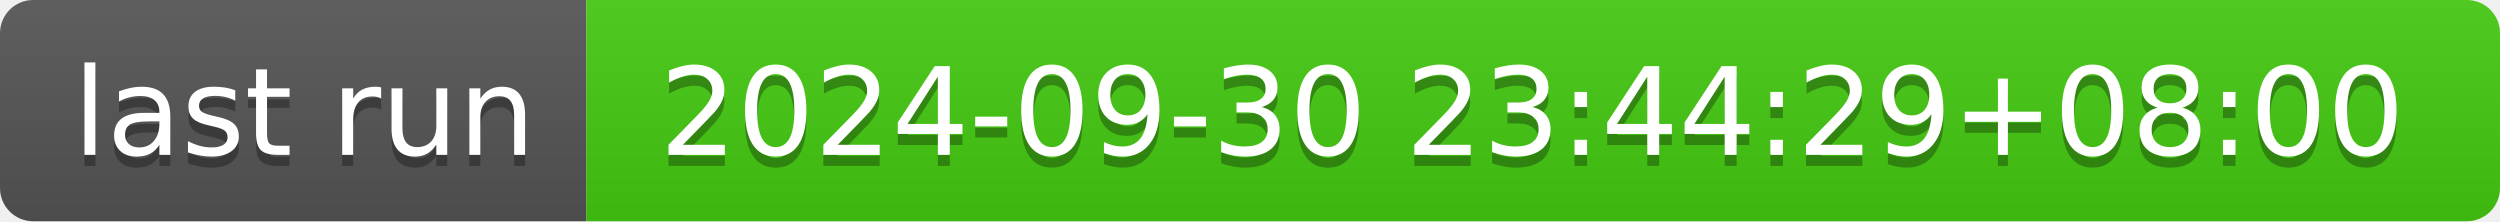
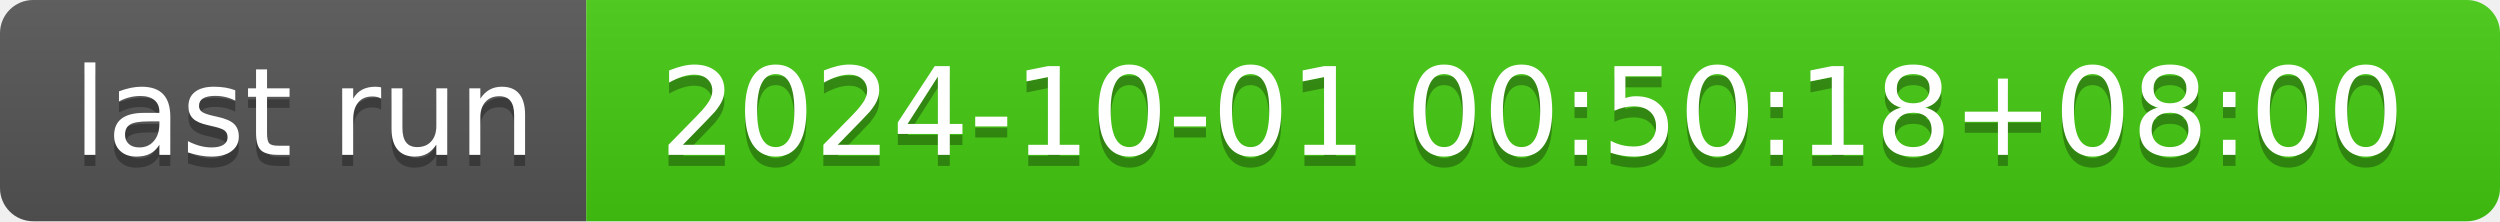
- <svg xmlns="http://www.w3.org/2000/svg" width="226" height="20" role="img" aria-label="last run: 2024-09-30 23:44:29+08:00">
+ <svg xmlns="http://www.w3.org/2000/svg" width="226" height="20" role="img" aria-label="last run: 2024-10-01 00:50:18+08:00">
  <linearGradient id="s" x2="0" y2="100%">
    <stop offset="0" stop-color="#bbb" stop-opacity=".1" />
    <stop offset="1" stop-opacity=".1" />
  </linearGradient>
  <clipPath id="r">
    <rect width="226" height="20" rx="3" fill="#fff" />
  </clipPath>
  <g clip-path="url(#r)">
    <rect width="53" height="20" fill="#555" />
    <rect x="53" width="173" height="20" fill="#4c1" />
    <rect width="226" height="20" fill="url(#s)" />
  </g>
  <g fill="#fff" text-anchor="middle" font-family="Verdana,Geneva,DejaVu Sans,sans-serif" text-rendering="geometricPrecision" font-size="110">
    <text aria-hidden="true" x="275" y="150" fill="#010101" fill-opacity=".3" transform="scale(.1)" textLength="430">last run</text>
    <text x="275" y="140" transform="scale(.1)" fill="#fff" textLength="430">last run</text>
-     <text aria-hidden="true" x="1385" y="150" fill="#010101" fill-opacity=".3" transform="scale(.1)" textLength="1630">2024-09-30 23:44:29+08:00</text>
-     <text x="1385" y="140" transform="scale(.1)" fill="#fff" textLength="1630">2024-09-30 23:44:29+08:00</text>
+     <text aria-hidden="true" x="1385" y="150" fill="#010101" fill-opacity=".3" transform="scale(.1)" textLength="1630">2024-10-01 00:50:18+08:00</text>
+     <text x="1385" y="140" transform="scale(.1)" fill="#fff" textLength="1630">2024-10-01 00:50:18+08:00</text>
  </g>
</svg>
